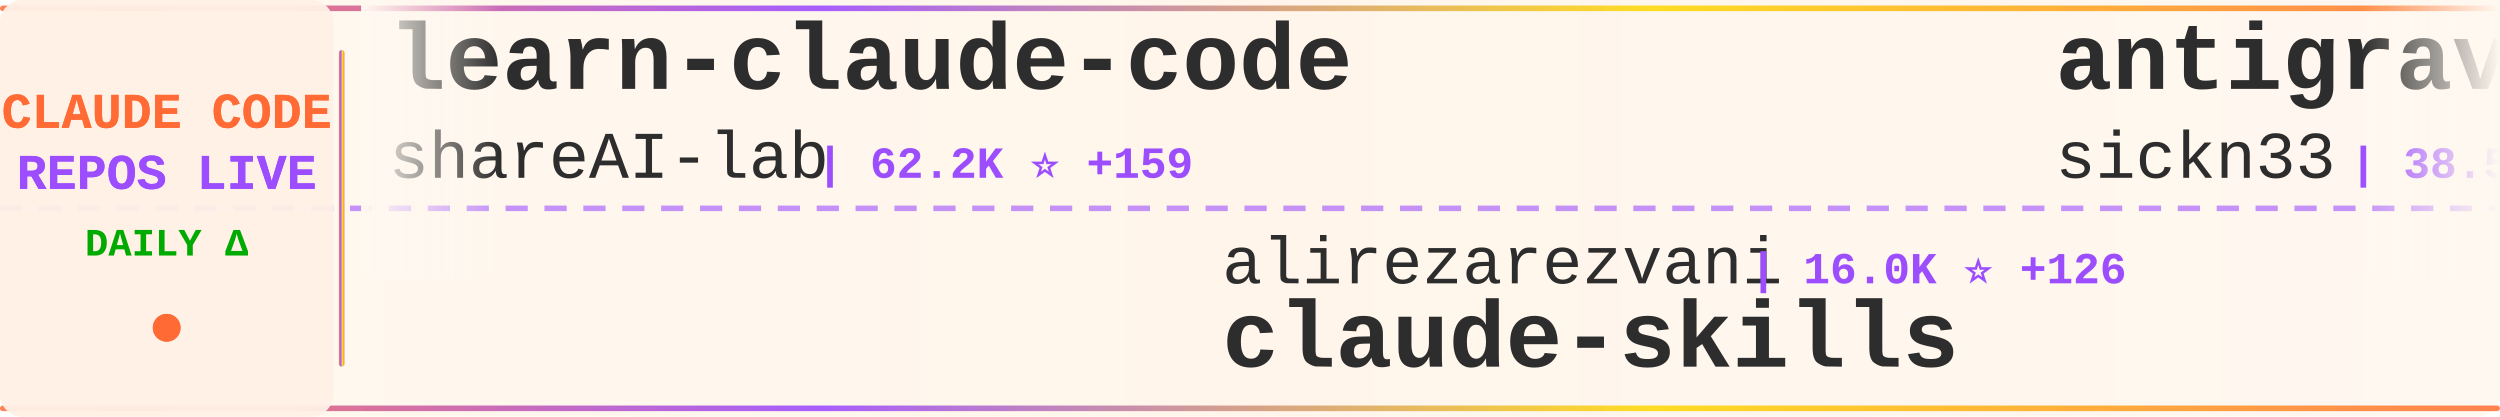
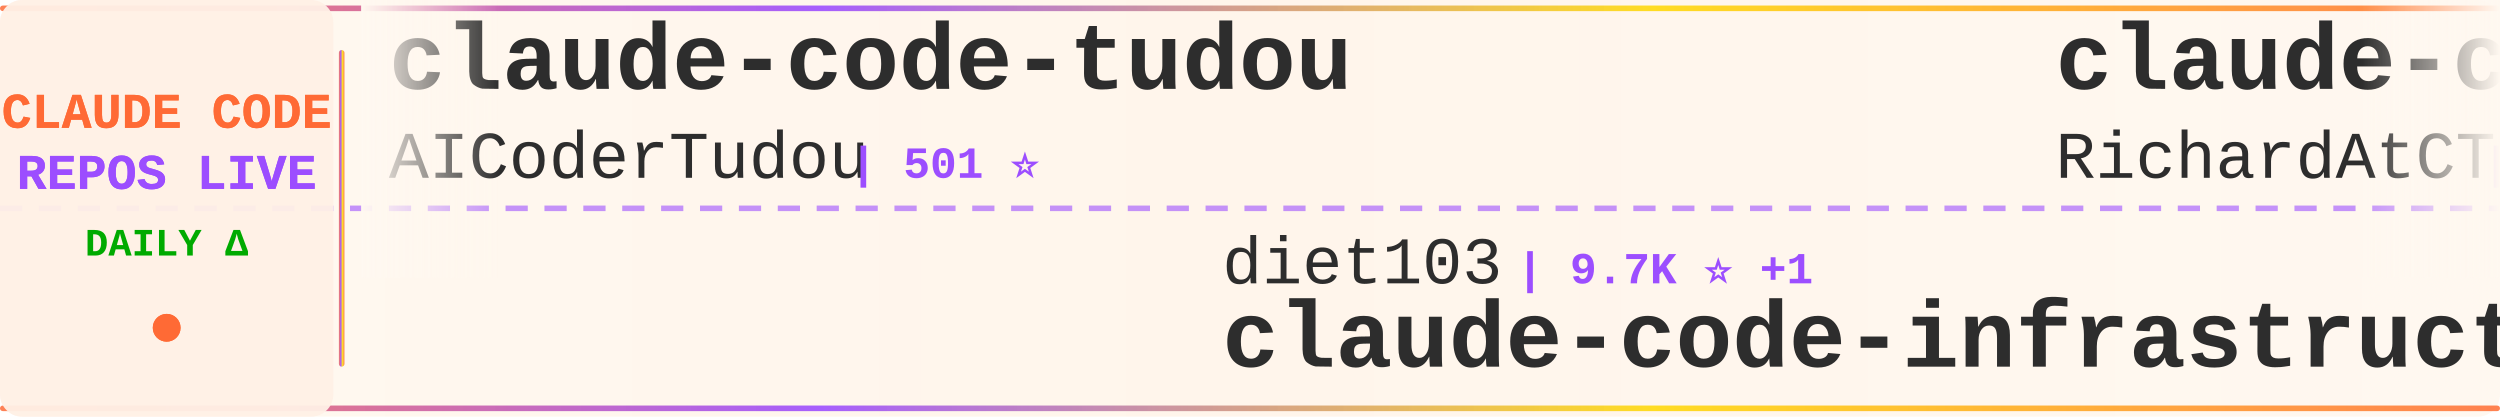
<svg xmlns="http://www.w3.org/2000/svg" width="900" height="150">
  <defs>
    <linearGradient id="tickerBg" x1="0%" y1="0%" x2="100%" y2="0%">
      <stop offset="0%" style="stop-color:#fff8f0;stop-opacity:0.98" />
      <stop offset="50%" style="stop-color:#fff5eb;stop-opacity:1" />
      <stop offset="100%" style="stop-color:#fff8f0;stop-opacity:0.98" />
    </linearGradient>
    <linearGradient id="borderGrad" x1="0%" y1="0%" x2="100%" y2="0%">
      <stop offset="0%" style="stop-color:#FF6B35;stop-opacity:0.85">
        <animate attributeName="stop-opacity" values="0.85;1;0.85" dur="2s" repeatCount="indefinite" />
      </stop>
      <stop offset="33%" style="stop-color:#9C4EFF;stop-opacity:0.9">
        <animate attributeName="stop-opacity" values="0.9;1;0.9" dur="2.2s" repeatCount="indefinite" />
      </stop>
      <stop offset="66%" style="stop-color:#FFD700;stop-opacity:0.85">
        <animate attributeName="stop-opacity" values="0.85;1;0.85" dur="1.8s" repeatCount="indefinite" />
      </stop>
      <stop offset="100%" style="stop-color:#FF6B35;stop-opacity:0.85">
        <animate attributeName="stop-opacity" values="0.85;1;0.85" dur="2s" repeatCount="indefinite" />
      </stop>
    </linearGradient>
    <filter id="textGlow">
      <feGaussianBlur stdDeviation="0.15" result="coloredBlur" />
      <feMerge>
        <feMergeNode in="coloredBlur" />
        <feMergeNode in="SourceGraphic" />
      </feMerge>
    </filter>
    <filter id="metricGlow">
      <feGaussianBlur stdDeviation="0.2" result="coloredBlur" />
      <feMerge>
        <feMergeNode in="coloredBlur" />
        <feMergeNode in="SourceGraphic" />
      </feMerge>
    </filter>
    <linearGradient id="leftFade" x1="0%" y1="0%" x2="100%" y2="0%">
      <stop offset="0%" style="stop-color:#fff8f0;stop-opacity:1" />
      <stop offset="100%" style="stop-color:#fff8f0;stop-opacity:0" />
    </linearGradient>
    <linearGradient id="rightFade" x1="0%" y1="0%" x2="100%" y2="0%">
      <stop offset="0%" style="stop-color:#fff8f0;stop-opacity:0" />
      <stop offset="100%" style="stop-color:#fff8f0;stop-opacity:1" />
    </linearGradient>
  </defs>
  <rect width="900" height="150" fill="url(#tickerBg)" rx="8" />
  <rect x="0" y="2" width="900" height="2" fill="url(#borderGrad)" rx="1" />
  <rect x="0" y="146" width="900" height="2" fill="url(#borderGrad)" rx="1" />
  <line x1="0" y1="75" x2="900" y2="75" stroke="#9C4EFF" stroke-width="2" stroke-dasharray="8 6" opacity="0.6" />
  <rect x="0" y="0" width="120" height="150" fill="#fff0e6" opacity="0.95" rx="8" />
  <text x="60" y="46" font-family="'Courier New', monospace" font-size="18" font-weight="bold" fill="#FF6B35" text-anchor="middle" filter="url(#textGlow)">
    CLAUDE CODE
  </text>
  <text x="60" y="68" font-family="'Courier New', monospace" font-size="18" font-weight="bold" fill="#9C4EFF" text-anchor="middle" filter="url(#textGlow)">
    REPOS LIVE
  </text>
  <text x="60" y="92" font-family="'Courier New', monospace" font-size="14" font-weight="bold" fill="#00aa00" text-anchor="middle">
    DAILY Δ
  </text>
  <circle cx="60" cy="118" r="5" fill="#FF6B35" filter="url(#metricGlow)">
    <animate attributeName="r" values="4;6;4" dur="1.5s" repeatCount="indefinite" />
    <animate attributeName="opacity" values="0.6;1;0.6" dur="1.5s" repeatCount="indefinite" />
  </circle>
  <rect x="122" y="18" width="2" height="114" fill="url(#borderGrad)" rx="1" />
  <clipPath id="tickerClip">
    <rect x="130" y="0" width="770" height="150" />
  </clipPath>
  <g clip-path="url(#tickerClip)">
    <g id="tickerItems">
      <animateTransform attributeName="transform" attributeType="XML" type="translate" from="0 0" to="-3000 0" dur="54s" repeatCount="indefinite" />
      <g transform="translate(0, 0)">
-         <text x="140" y="32" font-family="'Courier New', monospace" font-size="34" font-weight="bold" fill="#2d2d2d">learn-claude-code</text>
-         <text x="140" y="64" font-family="'Courier New', monospace" font-size="24" font-weight="normal" fill="#2d2d2d" opacity="1.0">shareAI-lab</text>
-         <text x="294" y="64" font-family="'Courier New', monospace" font-size="16" font-weight="bold" fill="#9C4EFF"> | 62.2K ⭐ +159</text>
-       </g>
-       <g transform="translate(300, 0)">
-         <text x="140" y="102" font-family="'Courier New', monospace" font-size="24" font-weight="normal" fill="#2d2d2d" opacity="1.0">alirezarezvani</text>
-         <text x="330" y="102" font-family="'Courier New', monospace" font-size="16" font-weight="bold" fill="#9C4EFF"> | 16.0K ⭐ +126</text>
-         <text x="140" y="132" font-family="'Courier New', monospace" font-size="34" font-weight="bold" fill="#2d2d2d">claude-skills</text>
-       </g>
-       <g transform="translate(600, 0)">
-         <text x="140" y="32" font-family="'Courier New', monospace" font-size="34" font-weight="bold" fill="#2d2d2d">antigravity-awesome-skil...</text>
-         <text x="140" y="64" font-family="'Courier New', monospace" font-size="24" font-weight="normal" fill="#2d2d2d" opacity="1.0">sickn33</text>
-         <text x="246" y="64" font-family="'Courier New', monospace" font-size="16" font-weight="bold" fill="#9C4EFF"> | 38.5K ⭐ +102</text>
-       </g>
-       <g transform="translate(900, 0)">
-         <text x="140" y="102" font-family="'Courier New', monospace" font-size="24" font-weight="normal" fill="#2d2d2d" opacity="1.0">anthropics</text>
-         <text x="282" y="102" font-family="'Courier New', monospace" font-size="16" font-weight="bold" fill="#9C4EFF"> | 7.7K ⭐ +10</text>
-         <text x="140" y="132" font-family="'Courier New', monospace" font-size="34" font-weight="bold" fill="#2d2d2d">claude-code-action</text>
-       </g>
-       <g transform="translate(1200, 0)">
        <text x="140" y="32" font-family="'Courier New', monospace" font-size="34" font-weight="bold" fill="#2d2d2d">claude-code-tudou</text>
        <text x="140" y="64" font-family="'Courier New', monospace" font-size="24" font-weight="normal" fill="#2d2d2d" opacity="1.0">AICoderTudou</text>
        <text x="306" y="64" font-family="'Courier New', monospace" font-size="16" font-weight="bold" fill="#9C4EFF"> | 501 ⭐</text>
      </g>
+       <g transform="translate(300, 0)">
+         <text x="140" y="102" font-family="'Courier New', monospace" font-size="24" font-weight="normal" fill="#2d2d2d" opacity="1.0">diet103</text>
+         <text x="246" y="102" font-family="'Courier New', monospace" font-size="16" font-weight="bold" fill="#9C4EFF"> | 9.7K ⭐ +1</text>
+         <text x="140" y="132" font-family="'Courier New', monospace" font-size="34" font-weight="bold" fill="#2d2d2d">claude-code-infrastructu...</text>
+       </g>
+       <g transform="translate(600, 0)">
+         <text x="140" y="32" font-family="'Courier New', monospace" font-size="34" font-weight="bold" fill="#2d2d2d">claude-code-telegram</text>
+         <text x="140" y="64" font-family="'Courier New', monospace" font-size="24" font-weight="normal" fill="#2d2d2d" opacity="1.0">RichardAtCT</text>
+         <text x="294" y="64" font-family="'Courier New', monospace" font-size="16" font-weight="bold" fill="#9C4EFF"> | 2.6K ⭐ +4</text>
+       </g>
+       <g transform="translate(900, 0)">
+         <text x="140" y="102" font-family="'Courier New', monospace" font-size="24" font-weight="normal" fill="#2d2d2d" opacity="1.0">https-deeplearning-ai</text>
+         <text x="414" y="102" font-family="'Courier New', monospace" font-size="16" font-weight="bold" fill="#9C4EFF"> | 516 ⭐</text>
+         <text x="140" y="132" font-family="'Courier New', monospace" font-size="34" font-weight="bold" fill="#2d2d2d">sc-claude-code-files</text>
+       </g>
+       <g transform="translate(1200, 0)">
+         <text x="140" y="32" font-family="'Courier New', monospace" font-size="34" font-weight="bold" fill="#2d2d2d">pi-vs-claude-code</text>
+         <text x="140" y="64" font-family="'Courier New', monospace" font-size="24" font-weight="normal" fill="#2d2d2d" opacity="1.0">disler</text>
+         <text x="234" y="64" font-family="'Courier New', monospace" font-size="16" font-weight="bold" fill="#9C4EFF"> | 1.2K ⭐ +9</text>
+       </g>
      <g transform="translate(1500, 0)">
-         <text x="140" y="102" font-family="'Courier New', monospace" font-size="24" font-weight="normal" fill="#2d2d2d" opacity="1.0">Alishahryar1</text>
-         <text x="306" y="102" font-family="'Courier New', monospace" font-size="16" font-weight="bold" fill="#9C4EFF"> | 28.4K ⭐ +562</text>
-         <text x="140" y="132" font-family="'Courier New', monospace" font-size="34" font-weight="bold" fill="#2d2d2d">free-claude-code</text>
+         <text x="140" y="102" font-family="'Courier New', monospace" font-size="24" font-weight="normal" fill="#2d2d2d" opacity="1.0">KPR111</text>
+         <text x="234" y="102" font-family="'Courier New', monospace" font-size="16" font-weight="bold" fill="#9C4EFF"> | 17 ⭐</text>
+         <text x="140" y="132" font-family="'Courier New', monospace" font-size="34" font-weight="bold" fill="#2d2d2d">Claude-Code</text>
      </g>
      <g transform="translate(1800, 0)">
-         <text x="140" y="32" font-family="'Courier New', monospace" font-size="34" font-weight="bold" fill="#2d2d2d">claude-code-local</text>
-         <text x="140" y="64" font-family="'Courier New', monospace" font-size="24" font-weight="normal" fill="#2d2d2d" opacity="1.0">nicedreamzapp</text>
-         <text x="318" y="64" font-family="'Courier New', monospace" font-size="16" font-weight="bold" fill="#9C4EFF"> | 2.7K ⭐ +4</text>
+         <text x="140" y="32" font-family="'Courier New', monospace" font-size="34" font-weight="bold" fill="#2d2d2d">Claude-Code-Source-Study</text>
+         <text x="140" y="64" font-family="'Courier New', monospace" font-size="24" font-weight="normal" fill="#2d2d2d" opacity="1.0">luyao618</text>
+         <text x="258" y="64" font-family="'Courier New', monospace" font-size="16" font-weight="bold" fill="#9C4EFF"> | 1.4K ⭐ +8</text>
      </g>
      <g transform="translate(2100, 0)">
-         <text x="140" y="102" font-family="'Courier New', monospace" font-size="24" font-weight="normal" fill="#2d2d2d" opacity="1.0">lst97</text>
-         <text x="222" y="102" font-family="'Courier New', monospace" font-size="16" font-weight="bold" fill="#9C4EFF"> | 1.6K ⭐ +1</text>
-         <text x="140" y="132" font-family="'Courier New', monospace" font-size="34" font-weight="bold" fill="#2d2d2d">claude-code-sub-agents</text>
+         <text x="140" y="102" font-family="'Courier New', monospace" font-size="24" font-weight="normal" fill="#2d2d2d" opacity="1.0">ChrisWiles</text>
+         <text x="282" y="102" font-family="'Courier New', monospace" font-size="16" font-weight="bold" fill="#9C4EFF"> | 5.9K ⭐ +2</text>
+         <text x="140" y="132" font-family="'Courier New', monospace" font-size="34" font-weight="bold" fill="#2d2d2d">claude-code-showcase</text>
      </g>
      <g transform="translate(2400, 0)">
-         <text x="140" y="32" font-family="'Courier New', monospace" font-size="34" font-weight="bold" fill="#2d2d2d">oh-my-claudecode</text>
-         <text x="140" y="64" font-family="'Courier New', monospace" font-size="24" font-weight="normal" fill="#2d2d2d" opacity="1.0">Yeachan-Heo</text>
-         <text x="294" y="64" font-family="'Courier New', monospace" font-size="16" font-weight="bold" fill="#9C4EFF"> | 34.7K ⭐ +88</text>
+         <text x="140" y="32" font-family="'Courier New', monospace" font-size="34" font-weight="bold" fill="#2d2d2d">claude-code-base-action</text>
+         <text x="140" y="64" font-family="'Courier New', monospace" font-size="24" font-weight="normal" fill="#2d2d2d" opacity="1.0">anthropics</text>
+         <text x="282" y="64" font-family="'Courier New', monospace" font-size="16" font-weight="bold" fill="#9C4EFF"> | 846 ⭐ +1</text>
      </g>
      <g transform="translate(2700, 0)">
-         <text x="140" y="102" font-family="'Courier New', monospace" font-size="24" font-weight="normal" fill="#2d2d2d" opacity="1.0">guanshan</text>
-         <text x="258" y="102" font-family="'Courier New', monospace" font-size="16" font-weight="bold" fill="#9C4EFF"> | 59 ⭐</text>
-         <text x="140" y="132" font-family="'Courier New', monospace" font-size="34" font-weight="bold" fill="#2d2d2d">ClaudeCode</text>
+         <text x="140" y="102" font-family="'Courier New', monospace" font-size="24" font-weight="normal" fill="#2d2d2d" opacity="1.0">anthropics</text>
+         <text x="282" y="102" font-family="'Courier New', monospace" font-size="16" font-weight="bold" fill="#9C4EFF"> | 26.3K ⭐ +1.7K</text>
+         <text x="140" y="132" font-family="'Courier New', monospace" font-size="34" font-weight="bold" fill="#2d2d2d">claude-plugins-official</text>
      </g>
      <g transform="translate(3000, 0)">
-         <text x="140" y="32" font-family="'Courier New', monospace" font-size="34" font-weight="bold" fill="#2d2d2d">learn-claude-code</text>
-         <text x="140" y="64" font-family="'Courier New', monospace" font-size="24" font-weight="normal" fill="#2d2d2d" opacity="1.0">shareAI-lab</text>
-         <text x="294" y="64" font-family="'Courier New', monospace" font-size="16" font-weight="bold" fill="#9C4EFF"> | 62.2K ⭐ +159</text>
+         <text x="140" y="32" font-family="'Courier New', monospace" font-size="34" font-weight="bold" fill="#2d2d2d">claude-code-tudou</text>
+         <text x="140" y="64" font-family="'Courier New', monospace" font-size="24" font-weight="normal" fill="#2d2d2d" opacity="1.0">AICoderTudou</text>
+         <text x="306" y="64" font-family="'Courier New', monospace" font-size="16" font-weight="bold" fill="#9C4EFF"> | 501 ⭐</text>
      </g>
      <g transform="translate(3300, 0)">
-         <text x="140" y="102" font-family="'Courier New', monospace" font-size="24" font-weight="normal" fill="#2d2d2d" opacity="1.0">alirezarezvani</text>
-         <text x="330" y="102" font-family="'Courier New', monospace" font-size="16" font-weight="bold" fill="#9C4EFF"> | 16.0K ⭐ +126</text>
-         <text x="140" y="132" font-family="'Courier New', monospace" font-size="34" font-weight="bold" fill="#2d2d2d">claude-skills</text>
+         <text x="140" y="102" font-family="'Courier New', monospace" font-size="24" font-weight="normal" fill="#2d2d2d" opacity="1.0">diet103</text>
+         <text x="246" y="102" font-family="'Courier New', monospace" font-size="16" font-weight="bold" fill="#9C4EFF"> | 9.7K ⭐ +1</text>
+         <text x="140" y="132" font-family="'Courier New', monospace" font-size="34" font-weight="bold" fill="#2d2d2d">claude-code-infrastructu...</text>
      </g>
      <g transform="translate(3600, 0)">
-         <text x="140" y="32" font-family="'Courier New', monospace" font-size="34" font-weight="bold" fill="#2d2d2d">antigravity-awesome-skil...</text>
-         <text x="140" y="64" font-family="'Courier New', monospace" font-size="24" font-weight="normal" fill="#2d2d2d" opacity="1.0">sickn33</text>
-         <text x="246" y="64" font-family="'Courier New', monospace" font-size="16" font-weight="bold" fill="#9C4EFF"> | 38.5K ⭐ +102</text>
+         <text x="140" y="32" font-family="'Courier New', monospace" font-size="34" font-weight="bold" fill="#2d2d2d">claude-code-telegram</text>
+         <text x="140" y="64" font-family="'Courier New', monospace" font-size="24" font-weight="normal" fill="#2d2d2d" opacity="1.0">RichardAtCT</text>
+         <text x="294" y="64" font-family="'Courier New', monospace" font-size="16" font-weight="bold" fill="#9C4EFF"> | 2.6K ⭐ +4</text>
      </g>
      <g transform="translate(3900, 0)">
-         <text x="140" y="102" font-family="'Courier New', monospace" font-size="24" font-weight="normal" fill="#2d2d2d" opacity="1.0">anthropics</text>
-         <text x="282" y="102" font-family="'Courier New', monospace" font-size="16" font-weight="bold" fill="#9C4EFF"> | 7.7K ⭐ +10</text>
-         <text x="140" y="132" font-family="'Courier New', monospace" font-size="34" font-weight="bold" fill="#2d2d2d">claude-code-action</text>
+         <text x="140" y="102" font-family="'Courier New', monospace" font-size="24" font-weight="normal" fill="#2d2d2d" opacity="1.0">https-deeplearning-ai</text>
+         <text x="414" y="102" font-family="'Courier New', monospace" font-size="16" font-weight="bold" fill="#9C4EFF"> | 516 ⭐</text>
+         <text x="140" y="132" font-family="'Courier New', monospace" font-size="34" font-weight="bold" fill="#2d2d2d">sc-claude-code-files</text>
      </g>
    </g>
  </g>
  <rect x="130" y="0" width="50" height="100" fill="url(#leftFade)" />
  <rect x="850" y="0" width="50" height="100" fill="url(#rightFade)" />
</svg>
